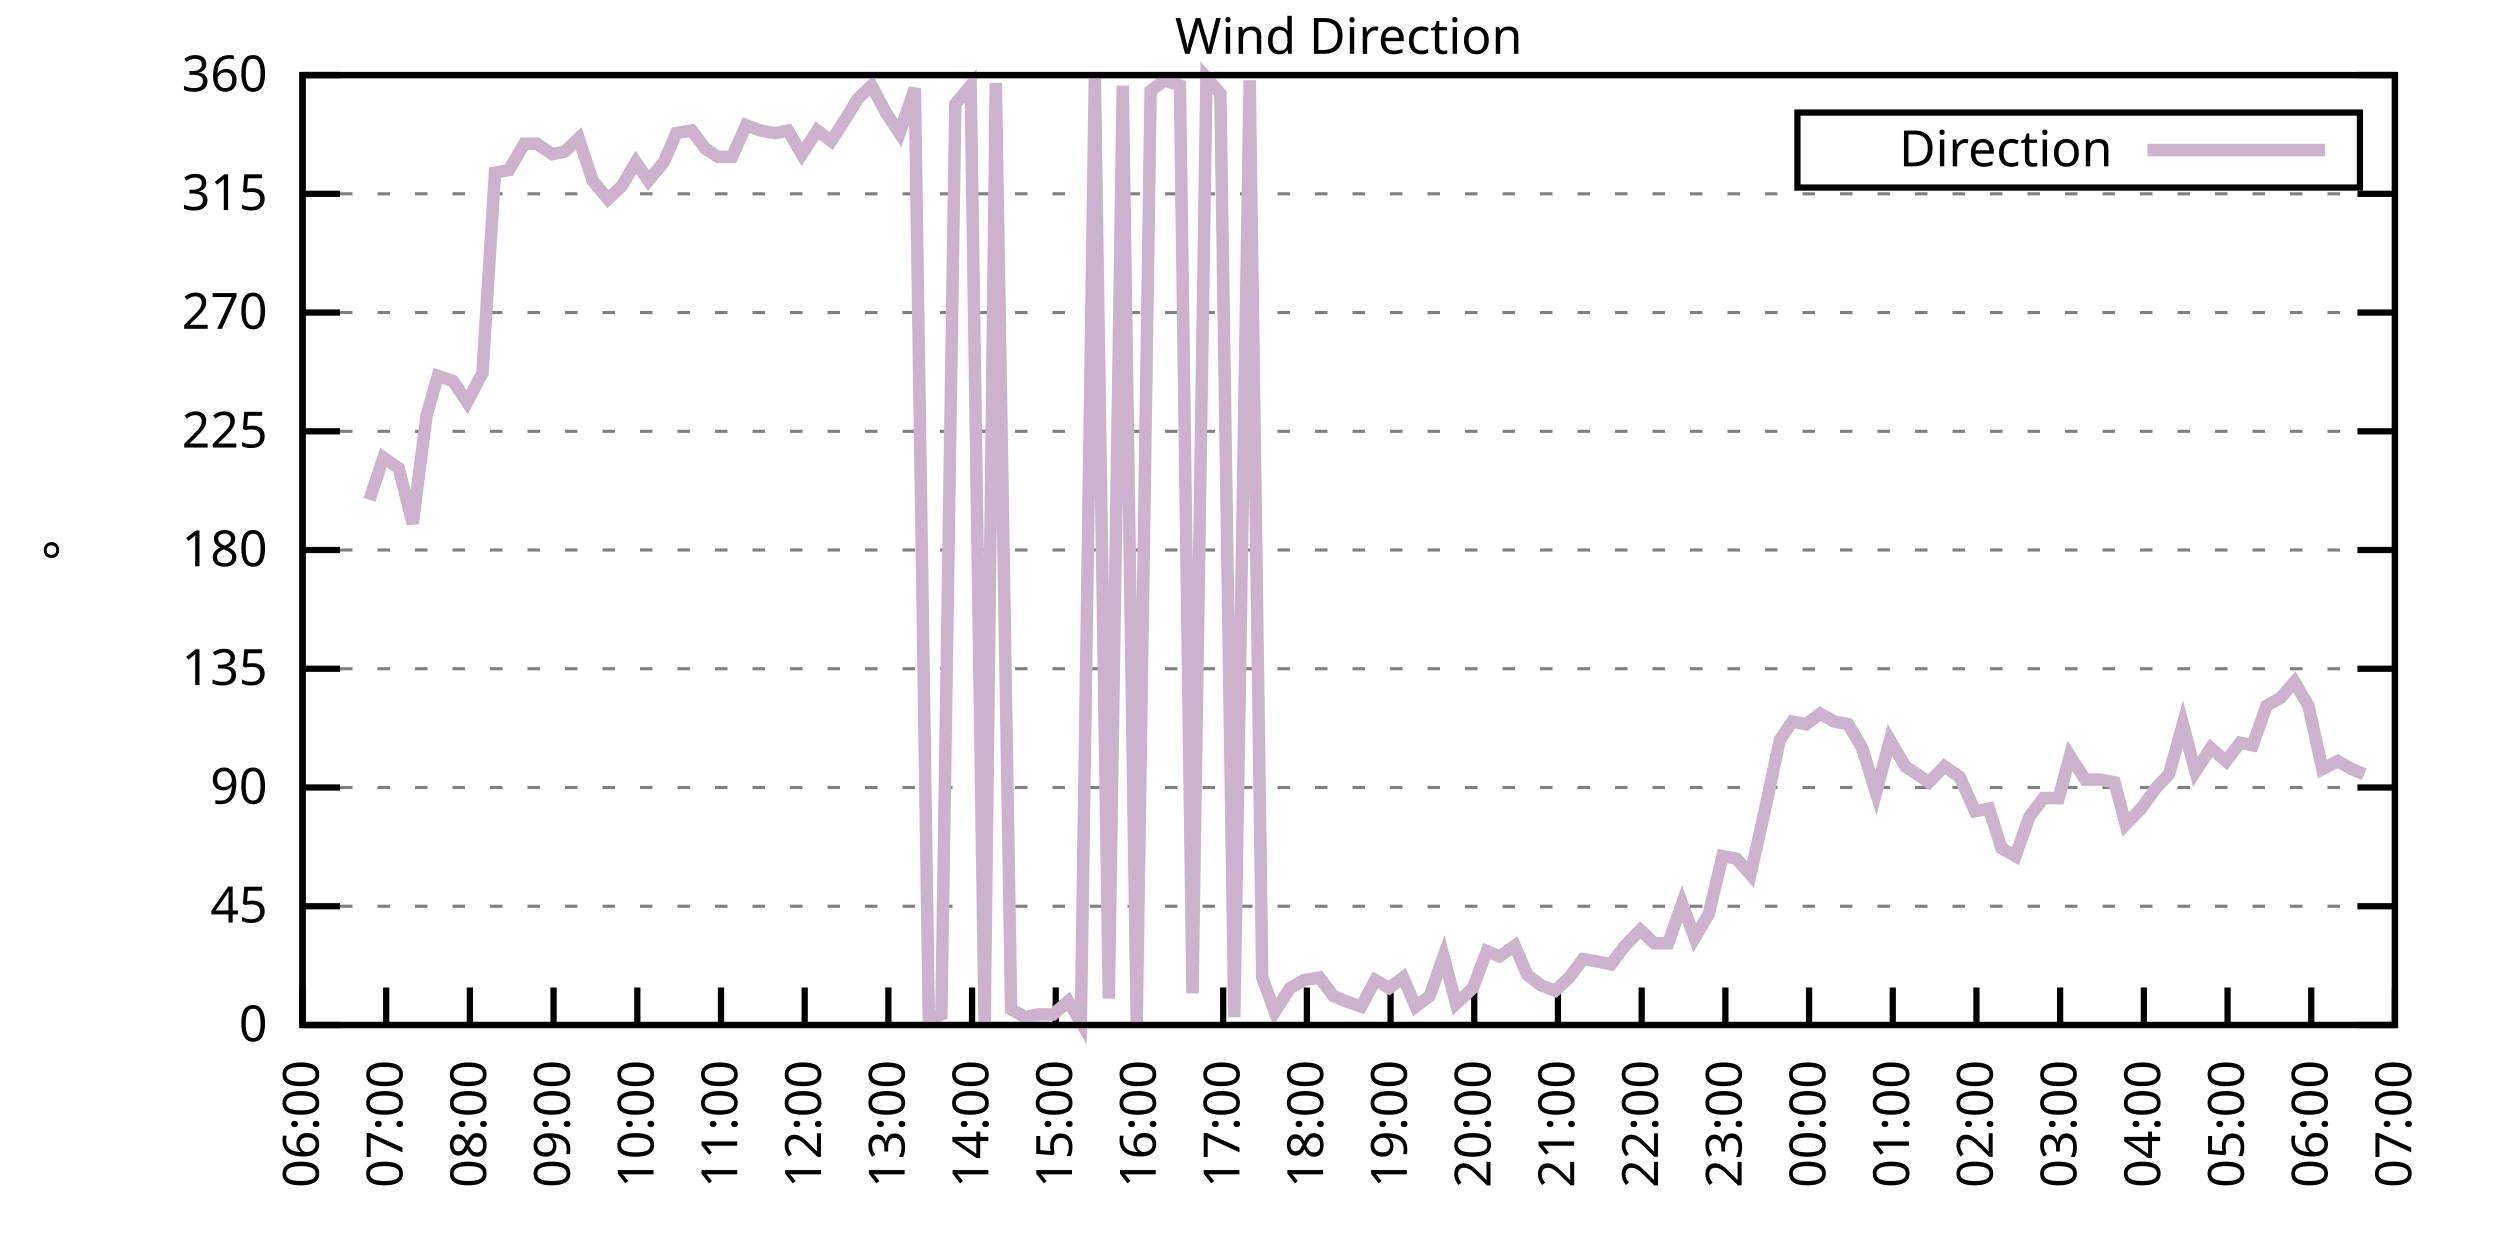
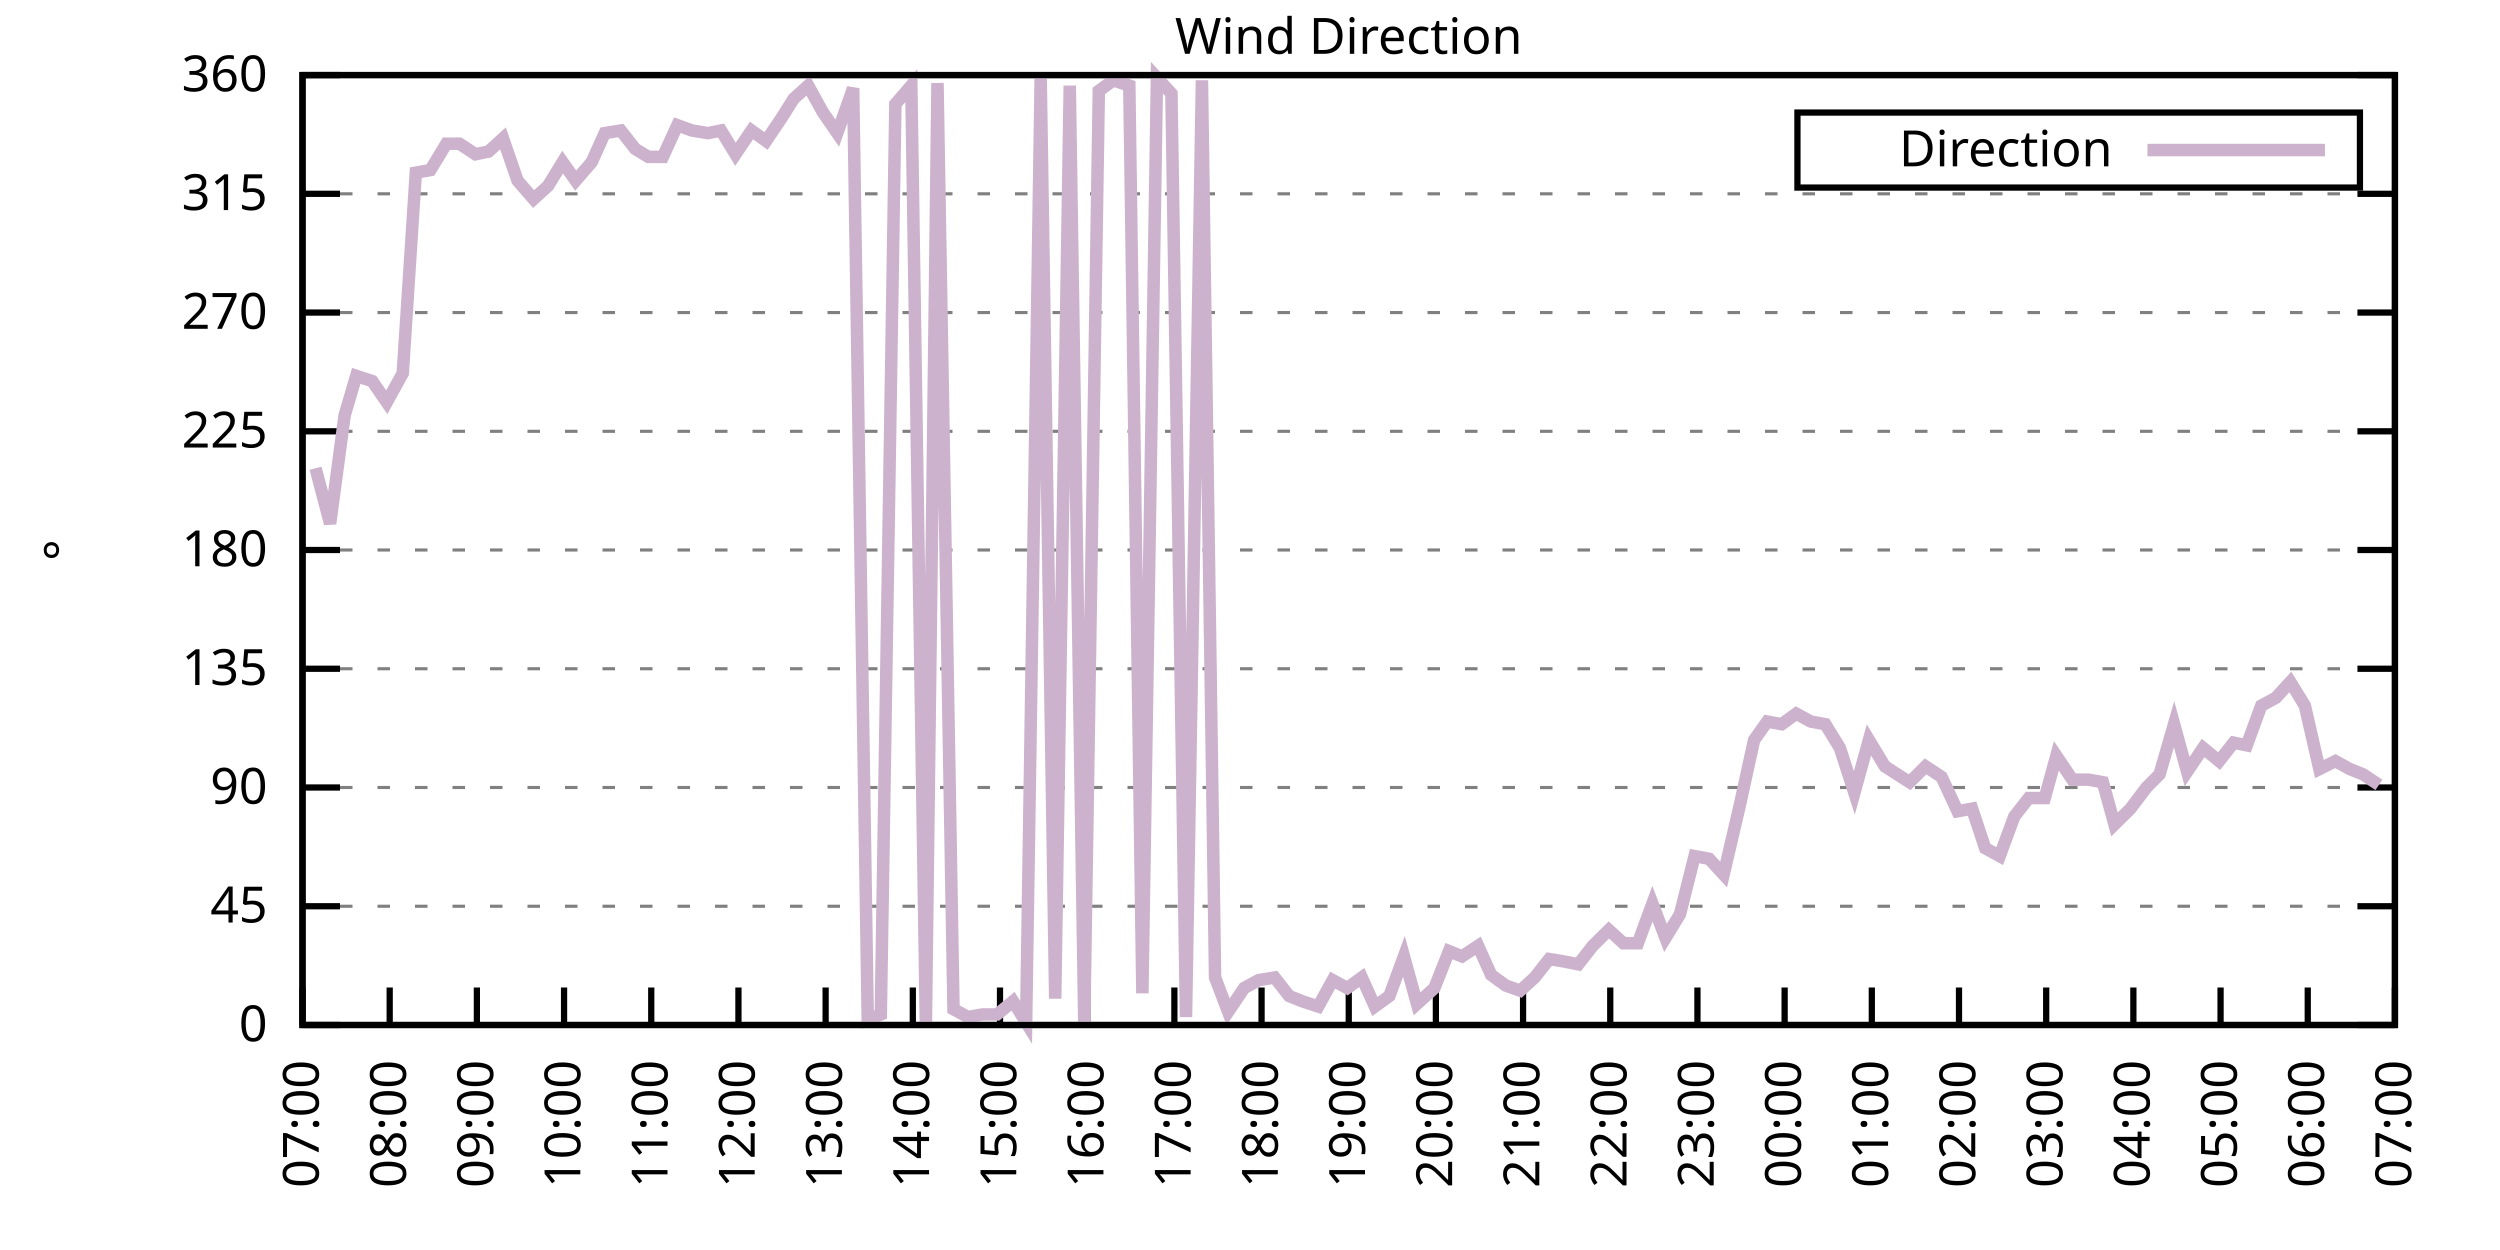
<svg xmlns="http://www.w3.org/2000/svg" xmlns:xlink="http://www.w3.org/1999/xlink" width="400" height="200" viewBox="0 0 400 200">
  <g id="gnuplot_canvas">
    <rect x="0" y="0" width="400" height="200" fill="none" />
    <defs>
      <circle id="gpDot" r="0.5" stroke-width="0.5" stroke="currentColor" />
      <path id="gpPt0" stroke-width="0.333" stroke="currentColor" d="M-1,0 h2 M0,-1 v2" />
      <path id="gpPt1" stroke-width="0.333" stroke="currentColor" d="M-1,-1 L1,1 M1,-1 L-1,1" />
      <path id="gpPt2" stroke-width="0.333" stroke="currentColor" d="M-1,0 L1,0 M0,-1 L0,1 M-1,-1 L1,1 M-1,1 L1,-1" />
      <rect id="gpPt3" stroke-width="0.333" stroke="currentColor" x="-1" y="-1" width="2" height="2" />
      <rect id="gpPt4" stroke-width="0.333" stroke="currentColor" fill="currentColor" x="-1" y="-1" width="2" height="2" />
      <circle id="gpPt5" stroke-width="0.333" stroke="currentColor" cx="0" cy="0" r="1" />
      <use xlink:href="#gpPt5" id="gpPt6" fill="currentColor" stroke="none" />
      <path id="gpPt7" stroke-width="0.333" stroke="currentColor" d="M0,-1.33 L-1.33,0.67 L1.33,0.67 z" />
      <use xlink:href="#gpPt7" id="gpPt8" fill="currentColor" stroke="none" />
      <use xlink:href="#gpPt7" id="gpPt9" stroke="currentColor" transform="rotate(180)" />
      <use xlink:href="#gpPt9" id="gpPt10" fill="currentColor" stroke="none" />
      <use xlink:href="#gpPt3" id="gpPt11" stroke="currentColor" transform="rotate(45)" />
      <use xlink:href="#gpPt11" id="gpPt12" fill="currentColor" stroke="none" />
      <path id="gpPt13" stroke-width="0.333" stroke="currentColor" d="M0,1.330 L1.265,0.411 L0.782,-1.067 L-0.782,-1.076 L-1.265,0.411 z" />
      <use xlink:href="#gpPt13" id="gpPt14" fill="currentColor" stroke="none" />
      <filter id="textbox" filterUnits="objectBoundingBox" x="0" y="0" height="1" width="1">
        <feFlood flood-color="white" flood-opacity="1" result="bgnd" />
        <feComposite in="SourceGraphic" in2="bgnd" operator="atop" />
      </filter>
      <filter id="greybox" filterUnits="objectBoundingBox" x="0" y="0" height="1" width="1">
        <feFlood flood-color="lightgrey" flood-opacity="1" result="grey" />
        <feComposite in="SourceGraphic" in2="grey" operator="atop" />
      </filter>
    </defs>
    <g fill="none" color="white" stroke="currentColor" stroke-width="1.00" stroke-linecap="butt" stroke-linejoin="miter">
</g>
    <g fill="none" color="black" stroke="currentColor" stroke-width="1.00" stroke-linecap="butt" stroke-linejoin="miter">
      <g stroke="none" shape-rendering="crispEdges">
        <polygon fill="rgb(255, 255, 255)" points="48.40,164.00 383.18,164.00 383.18,12.02 48.40,12.02 " />
      </g>
    </g>
    <g fill="none" color="black" stroke="currentColor" stroke-width="1.00" stroke-linecap="butt" stroke-linejoin="miter">
</g>
    <g fill="none" color="black" stroke="black" stroke-width="0.50" stroke-linecap="butt" stroke-linejoin="miter">
</g>
    <g fill="none" color="gray" stroke="currentColor" stroke-width="0.50" stroke-linecap="butt" stroke-linejoin="miter">
      <path stroke="gray" stroke-dasharray="2,4" class="gridline" d="M48.40,164.00 L383.19,164.00  " />
    </g>
    <g fill="none" color="gray" stroke="gray" stroke-width="1.00" stroke-linecap="butt" stroke-linejoin="miter">
</g>
    <g fill="none" color="black" stroke="currentColor" stroke-width="1.00" stroke-linecap="butt" stroke-linejoin="miter">
      <path stroke="black" d="M48.40,164.00 L54.40,164.00 M383.19,164.00 L377.19,164.00  " />
      <g transform="translate(42.80,166.60)" stroke="none" fill="black" font-family="Sans" font-size="8.00" text-anchor="end">
        <text>
          <tspan font-family="Sans"> 0</tspan>
        </text>
      </g>
    </g>
    <g fill="none" color="black" stroke="currentColor" stroke-width="1.00" stroke-linecap="butt" stroke-linejoin="miter">
</g>
    <g fill="none" color="black" stroke="black" stroke-width="0.50" stroke-linecap="butt" stroke-linejoin="miter">
</g>
    <g fill="none" color="gray" stroke="currentColor" stroke-width="0.50" stroke-linecap="butt" stroke-linejoin="miter">
      <path stroke="gray" stroke-dasharray="2,4" class="gridline" d="M48.40,145.00 L383.19,145.00  " />
    </g>
    <g fill="none" color="gray" stroke="gray" stroke-width="1.00" stroke-linecap="butt" stroke-linejoin="miter">
</g>
    <g fill="none" color="black" stroke="currentColor" stroke-width="1.00" stroke-linecap="butt" stroke-linejoin="miter">
      <path stroke="black" d="M48.40,145.00 L54.40,145.00 M383.19,145.00 L377.19,145.00  " />
      <g transform="translate(42.80,147.60)" stroke="none" fill="black" font-family="Sans" font-size="8.00" text-anchor="end">
        <text>
          <tspan font-family="Sans"> 45</tspan>
        </text>
      </g>
    </g>
    <g fill="none" color="black" stroke="currentColor" stroke-width="1.00" stroke-linecap="butt" stroke-linejoin="miter">
</g>
    <g fill="none" color="black" stroke="black" stroke-width="0.50" stroke-linecap="butt" stroke-linejoin="miter">
</g>
    <g fill="none" color="gray" stroke="currentColor" stroke-width="0.50" stroke-linecap="butt" stroke-linejoin="miter">
      <path stroke="gray" stroke-dasharray="2,4" class="gridline" d="M48.40,126.00 L383.19,126.00  " />
    </g>
    <g fill="none" color="gray" stroke="gray" stroke-width="1.00" stroke-linecap="butt" stroke-linejoin="miter">
</g>
    <g fill="none" color="black" stroke="currentColor" stroke-width="1.00" stroke-linecap="butt" stroke-linejoin="miter">
      <path stroke="black" d="M48.40,126.00 L54.40,126.00 M383.19,126.00 L377.19,126.00  " />
      <g transform="translate(42.80,128.60)" stroke="none" fill="black" font-family="Sans" font-size="8.00" text-anchor="end">
        <text>
          <tspan font-family="Sans"> 90</tspan>
        </text>
      </g>
    </g>
    <g fill="none" color="black" stroke="currentColor" stroke-width="1.00" stroke-linecap="butt" stroke-linejoin="miter">
</g>
    <g fill="none" color="black" stroke="black" stroke-width="0.50" stroke-linecap="butt" stroke-linejoin="miter">
</g>
    <g fill="none" color="gray" stroke="currentColor" stroke-width="0.50" stroke-linecap="butt" stroke-linejoin="miter">
      <path stroke="gray" stroke-dasharray="2,4" class="gridline" d="M48.40,107.00 L383.19,107.00  " />
    </g>
    <g fill="none" color="gray" stroke="gray" stroke-width="1.00" stroke-linecap="butt" stroke-linejoin="miter">
</g>
    <g fill="none" color="black" stroke="currentColor" stroke-width="1.00" stroke-linecap="butt" stroke-linejoin="miter">
      <path stroke="black" d="M48.40,107.00 L54.40,107.00 M383.19,107.00 L377.19,107.00  " />
      <g transform="translate(42.80,109.60)" stroke="none" fill="black" font-family="Sans" font-size="8.00" text-anchor="end">
        <text>
          <tspan font-family="Sans"> 135</tspan>
        </text>
      </g>
    </g>
    <g fill="none" color="black" stroke="currentColor" stroke-width="1.00" stroke-linecap="butt" stroke-linejoin="miter">
</g>
    <g fill="none" color="black" stroke="black" stroke-width="0.50" stroke-linecap="butt" stroke-linejoin="miter">
</g>
    <g fill="none" color="gray" stroke="currentColor" stroke-width="0.50" stroke-linecap="butt" stroke-linejoin="miter">
      <path stroke="gray" stroke-dasharray="2,4" class="gridline" d="M48.40,88.00 L383.19,88.00  " />
    </g>
    <g fill="none" color="gray" stroke="gray" stroke-width="1.00" stroke-linecap="butt" stroke-linejoin="miter">
</g>
    <g fill="none" color="black" stroke="currentColor" stroke-width="1.00" stroke-linecap="butt" stroke-linejoin="miter">
      <path stroke="black" d="M48.40,88.00 L54.40,88.00 M383.19,88.00 L377.19,88.00  " />
      <g transform="translate(42.80,90.60)" stroke="none" fill="black" font-family="Sans" font-size="8.00" text-anchor="end">
        <text>
          <tspan font-family="Sans"> 180</tspan>
        </text>
      </g>
    </g>
    <g fill="none" color="black" stroke="currentColor" stroke-width="1.00" stroke-linecap="butt" stroke-linejoin="miter">
</g>
    <g fill="none" color="black" stroke="black" stroke-width="0.50" stroke-linecap="butt" stroke-linejoin="miter">
</g>
    <g fill="none" color="gray" stroke="currentColor" stroke-width="0.50" stroke-linecap="butt" stroke-linejoin="miter">
      <path stroke="gray" stroke-dasharray="2,4" class="gridline" d="M48.40,69.01 L383.19,69.01  " />
    </g>
    <g fill="none" color="gray" stroke="gray" stroke-width="1.00" stroke-linecap="butt" stroke-linejoin="miter">
</g>
    <g fill="none" color="black" stroke="currentColor" stroke-width="1.00" stroke-linecap="butt" stroke-linejoin="miter">
      <path stroke="black" d="M48.40,69.01 L54.40,69.01 M383.19,69.01 L377.19,69.01  " />
      <g transform="translate(42.80,71.61)" stroke="none" fill="black" font-family="Sans" font-size="8.00" text-anchor="end">
        <text>
          <tspan font-family="Sans"> 225</tspan>
        </text>
      </g>
    </g>
    <g fill="none" color="black" stroke="currentColor" stroke-width="1.00" stroke-linecap="butt" stroke-linejoin="miter">
</g>
    <g fill="none" color="black" stroke="black" stroke-width="0.50" stroke-linecap="butt" stroke-linejoin="miter">
</g>
    <g fill="none" color="gray" stroke="currentColor" stroke-width="0.50" stroke-linecap="butt" stroke-linejoin="miter">
      <path stroke="gray" stroke-dasharray="2,4" class="gridline" d="M48.40,50.01 L383.19,50.01  " />
    </g>
    <g fill="none" color="gray" stroke="gray" stroke-width="1.00" stroke-linecap="butt" stroke-linejoin="miter">
</g>
    <g fill="none" color="black" stroke="currentColor" stroke-width="1.00" stroke-linecap="butt" stroke-linejoin="miter">
      <path stroke="black" d="M48.40,50.01 L54.40,50.01 M383.19,50.01 L377.19,50.01  " />
      <g transform="translate(42.80,52.61)" stroke="none" fill="black" font-family="Sans" font-size="8.00" text-anchor="end">
        <text>
          <tspan font-family="Sans"> 270</tspan>
        </text>
      </g>
    </g>
    <g fill="none" color="black" stroke="currentColor" stroke-width="1.00" stroke-linecap="butt" stroke-linejoin="miter">
</g>
    <g fill="none" color="black" stroke="black" stroke-width="0.50" stroke-linecap="butt" stroke-linejoin="miter">
</g>
    <g fill="none" color="gray" stroke="currentColor" stroke-width="0.50" stroke-linecap="butt" stroke-linejoin="miter">
      <path stroke="gray" stroke-dasharray="2,4" class="gridline" d="M48.40,31.01 L383.19,31.01  " />
    </g>
    <g fill="none" color="gray" stroke="gray" stroke-width="1.00" stroke-linecap="butt" stroke-linejoin="miter">
</g>
    <g fill="none" color="black" stroke="currentColor" stroke-width="1.00" stroke-linecap="butt" stroke-linejoin="miter">
      <path stroke="black" d="M48.40,31.01 L54.40,31.01 M383.19,31.01 L377.19,31.01  " />
      <g transform="translate(42.80,33.61)" stroke="none" fill="black" font-family="Sans" font-size="8.00" text-anchor="end">
        <text>
          <tspan font-family="Sans"> 315</tspan>
        </text>
      </g>
    </g>
    <g fill="none" color="black" stroke="currentColor" stroke-width="1.00" stroke-linecap="butt" stroke-linejoin="miter">
</g>
    <g fill="none" color="black" stroke="black" stroke-width="0.50" stroke-linecap="butt" stroke-linejoin="miter">
</g>
    <g fill="none" color="gray" stroke="currentColor" stroke-width="0.50" stroke-linecap="butt" stroke-linejoin="miter">
      <path stroke="gray" stroke-dasharray="2,4" class="gridline" d="M48.40,12.01 L383.19,12.01  " />
    </g>
    <g fill="none" color="gray" stroke="gray" stroke-width="1.00" stroke-linecap="butt" stroke-linejoin="miter">
</g>
    <g fill="none" color="black" stroke="currentColor" stroke-width="1.00" stroke-linecap="butt" stroke-linejoin="miter">
      <path stroke="black" d="M48.40,12.01 L54.40,12.01 M383.19,12.01 L377.19,12.01  " />
      <g transform="translate(42.80,14.61)" stroke="none" fill="black" font-family="Sans" font-size="8.00" text-anchor="end">
        <text>
          <tspan font-family="Sans"> 360</tspan>
        </text>
      </g>
    </g>
    <g fill="none" color="black" stroke="currentColor" stroke-width="1.00" stroke-linecap="butt" stroke-linejoin="miter">
      <path stroke="black" d="M48.40,164.00 L48.40,158.00  " />
      <g transform="translate(51.00,169.60) rotate(270.00)" stroke="none" fill="black" font-family="Sans" font-size="8.00" text-anchor="end">
        <text>
-           <tspan font-family="Sans">06:00</tspan>
-         </text>
-       </g>
-     </g>
-     <g fill="none" color="black" stroke="currentColor" stroke-width="1.00" stroke-linecap="butt" stroke-linejoin="miter">
-       <path stroke="black" d="M61.79,164.00 L61.79,158.00  " />
-       <g transform="translate(64.39,169.60) rotate(270.00)" stroke="none" fill="black" font-family="Sans" font-size="8.00" text-anchor="end">
-         <text>
          <tspan font-family="Sans">07:00</tspan>
        </text>
      </g>
    </g>
    <g fill="none" color="black" stroke="currentColor" stroke-width="1.00" stroke-linecap="butt" stroke-linejoin="miter">
-       <path stroke="black" d="M75.18,164.00 L75.18,158.00  " />
-       <g transform="translate(77.78,169.60) rotate(270.00)" stroke="none" fill="black" font-family="Sans" font-size="8.00" text-anchor="end">
+       <path stroke="black" d="M62.35,164.00 L62.35,158.00  " />
+       <g transform="translate(64.95,169.60) rotate(270.00)" stroke="none" fill="black" font-family="Sans" font-size="8.00" text-anchor="end">
        <text>
          <tspan font-family="Sans">08:00</tspan>
        </text>
      </g>
    </g>
    <g fill="none" color="black" stroke="currentColor" stroke-width="1.00" stroke-linecap="butt" stroke-linejoin="miter">
-       <path stroke="black" d="M88.57,164.00 L88.57,158.00  " />
-       <g transform="translate(91.17,169.60) rotate(270.00)" stroke="none" fill="black" font-family="Sans" font-size="8.00" text-anchor="end">
+       <path stroke="black" d="M76.30,164.00 L76.30,158.00  " />
+       <g transform="translate(78.90,169.60) rotate(270.00)" stroke="none" fill="black" font-family="Sans" font-size="8.00" text-anchor="end">
        <text>
          <tspan font-family="Sans">09:00</tspan>
        </text>
      </g>
    </g>
    <g fill="none" color="black" stroke="currentColor" stroke-width="1.00" stroke-linecap="butt" stroke-linejoin="miter">
-       <path stroke="black" d="M101.97,164.00 L101.97,158.00  " />
-       <g transform="translate(104.57,169.60) rotate(270.00)" stroke="none" fill="black" font-family="Sans" font-size="8.00" text-anchor="end">
+       <path stroke="black" d="M90.25,164.00 L90.25,158.00  " />
+       <g transform="translate(92.85,169.60) rotate(270.00)" stroke="none" fill="black" font-family="Sans" font-size="8.00" text-anchor="end">
        <text>
          <tspan font-family="Sans">10:00</tspan>
        </text>
      </g>
    </g>
    <g fill="none" color="black" stroke="currentColor" stroke-width="1.00" stroke-linecap="butt" stroke-linejoin="miter">
-       <path stroke="black" d="M115.36,164.00 L115.36,158.00  " />
-       <g transform="translate(117.96,169.60) rotate(270.00)" stroke="none" fill="black" font-family="Sans" font-size="8.00" text-anchor="end">
+       <path stroke="black" d="M104.20,164.00 L104.20,158.00  " />
+       <g transform="translate(106.80,169.60) rotate(270.00)" stroke="none" fill="black" font-family="Sans" font-size="8.00" text-anchor="end">
        <text>
          <tspan font-family="Sans">11:00</tspan>
        </text>
      </g>
    </g>
    <g fill="none" color="black" stroke="currentColor" stroke-width="1.00" stroke-linecap="butt" stroke-linejoin="miter">
-       <path stroke="black" d="M128.75,164.00 L128.75,158.00  " />
-       <g transform="translate(131.35,169.60) rotate(270.00)" stroke="none" fill="black" font-family="Sans" font-size="8.00" text-anchor="end">
+       <path stroke="black" d="M118.15,164.00 L118.15,158.00  " />
+       <g transform="translate(120.75,169.60) rotate(270.00)" stroke="none" fill="black" font-family="Sans" font-size="8.00" text-anchor="end">
        <text>
          <tspan font-family="Sans">12:00</tspan>
        </text>
      </g>
    </g>
    <g fill="none" color="black" stroke="currentColor" stroke-width="1.00" stroke-linecap="butt" stroke-linejoin="miter">
-       <path stroke="black" d="M142.14,164.00 L142.14,158.00  " />
-       <g transform="translate(144.74,169.60) rotate(270.00)" stroke="none" fill="black" font-family="Sans" font-size="8.00" text-anchor="end">
+       <path stroke="black" d="M132.10,164.00 L132.10,158.00  " />
+       <g transform="translate(134.70,169.60) rotate(270.00)" stroke="none" fill="black" font-family="Sans" font-size="8.00" text-anchor="end">
        <text>
          <tspan font-family="Sans">13:00</tspan>
        </text>
      </g>
    </g>
    <g fill="none" color="black" stroke="currentColor" stroke-width="1.00" stroke-linecap="butt" stroke-linejoin="miter">
-       <path stroke="black" d="M155.53,164.00 L155.53,158.00  " />
-       <g transform="translate(158.13,169.60) rotate(270.00)" stroke="none" fill="black" font-family="Sans" font-size="8.00" text-anchor="end">
+       <path stroke="black" d="M146.05,164.00 L146.05,158.00  " />
+       <g transform="translate(148.65,169.60) rotate(270.00)" stroke="none" fill="black" font-family="Sans" font-size="8.00" text-anchor="end">
        <text>
          <tspan font-family="Sans">14:00</tspan>
        </text>
      </g>
    </g>
    <g fill="none" color="black" stroke="currentColor" stroke-width="1.00" stroke-linecap="butt" stroke-linejoin="miter">
-       <path stroke="black" d="M168.92,164.00 L168.92,158.00  " />
-       <g transform="translate(171.52,169.60) rotate(270.00)" stroke="none" fill="black" font-family="Sans" font-size="8.00" text-anchor="end">
+       <path stroke="black" d="M160.00,164.00 L160.00,158.00  " />
+       <g transform="translate(162.60,169.60) rotate(270.00)" stroke="none" fill="black" font-family="Sans" font-size="8.00" text-anchor="end">
        <text>
          <tspan font-family="Sans">15:00</tspan>
        </text>
      </g>
    </g>
    <g fill="none" color="black" stroke="currentColor" stroke-width="1.00" stroke-linecap="butt" stroke-linejoin="miter">
-       <path stroke="black" d="M182.32,164.00 L182.32,158.00  " />
-       <g transform="translate(184.92,169.60) rotate(270.00)" stroke="none" fill="black" font-family="Sans" font-size="8.00" text-anchor="end">
+       <path stroke="black" d="M173.95,164.00 L173.95,158.00  " />
+       <g transform="translate(176.55,169.60) rotate(270.00)" stroke="none" fill="black" font-family="Sans" font-size="8.00" text-anchor="end">
        <text>
          <tspan font-family="Sans">16:00</tspan>
        </text>
      </g>
    </g>
    <g fill="none" color="black" stroke="currentColor" stroke-width="1.00" stroke-linecap="butt" stroke-linejoin="miter">
-       <path stroke="black" d="M195.71,164.00 L195.71,158.00  " />
-       <g transform="translate(198.31,169.60) rotate(270.00)" stroke="none" fill="black" font-family="Sans" font-size="8.00" text-anchor="end">
+       <path stroke="black" d="M187.90,164.00 L187.90,158.00  " />
+       <g transform="translate(190.50,169.60) rotate(270.00)" stroke="none" fill="black" font-family="Sans" font-size="8.00" text-anchor="end">
        <text>
          <tspan font-family="Sans">17:00</tspan>
        </text>
      </g>
    </g>
    <g fill="none" color="black" stroke="currentColor" stroke-width="1.00" stroke-linecap="butt" stroke-linejoin="miter">
-       <path stroke="black" d="M209.10,164.00 L209.10,158.00  " />
-       <g transform="translate(211.70,169.60) rotate(270.00)" stroke="none" fill="black" font-family="Sans" font-size="8.00" text-anchor="end">
+       <path stroke="black" d="M201.85,164.00 L201.85,158.00  " />
+       <g transform="translate(204.45,169.60) rotate(270.00)" stroke="none" fill="black" font-family="Sans" font-size="8.00" text-anchor="end">
        <text>
          <tspan font-family="Sans">18:00</tspan>
        </text>
      </g>
    </g>
    <g fill="none" color="black" stroke="currentColor" stroke-width="1.00" stroke-linecap="butt" stroke-linejoin="miter">
-       <path stroke="black" d="M222.49,164.00 L222.49,158.00  " />
-       <g transform="translate(225.09,169.60) rotate(270.00)" stroke="none" fill="black" font-family="Sans" font-size="8.00" text-anchor="end">
+       <path stroke="black" d="M215.80,164.00 L215.80,158.00  " />
+       <g transform="translate(218.40,169.60) rotate(270.00)" stroke="none" fill="black" font-family="Sans" font-size="8.00" text-anchor="end">
        <text>
          <tspan font-family="Sans">19:00</tspan>
        </text>
      </g>
    </g>
    <g fill="none" color="black" stroke="currentColor" stroke-width="1.00" stroke-linecap="butt" stroke-linejoin="miter">
-       <path stroke="black" d="M235.88,164.00 L235.88,158.00  " />
-       <g transform="translate(238.48,169.60) rotate(270.00)" stroke="none" fill="black" font-family="Sans" font-size="8.00" text-anchor="end">
+       <path stroke="black" d="M229.74,164.00 L229.74,158.00  " />
+       <g transform="translate(232.34,169.60) rotate(270.00)" stroke="none" fill="black" font-family="Sans" font-size="8.00" text-anchor="end">
        <text>
          <tspan font-family="Sans">20:00</tspan>
        </text>
      </g>
    </g>
    <g fill="none" color="black" stroke="currentColor" stroke-width="1.00" stroke-linecap="butt" stroke-linejoin="miter">
-       <path stroke="black" d="M249.27,164.00 L249.27,158.00  " />
-       <g transform="translate(251.87,169.60) rotate(270.00)" stroke="none" fill="black" font-family="Sans" font-size="8.00" text-anchor="end">
+       <path stroke="black" d="M243.69,164.00 L243.69,158.00  " />
+       <g transform="translate(246.29,169.60) rotate(270.00)" stroke="none" fill="black" font-family="Sans" font-size="8.00" text-anchor="end">
        <text>
          <tspan font-family="Sans">21:00</tspan>
        </text>
      </g>
    </g>
    <g fill="none" color="black" stroke="currentColor" stroke-width="1.00" stroke-linecap="butt" stroke-linejoin="miter">
-       <path stroke="black" d="M262.67,164.00 L262.67,158.00  " />
-       <g transform="translate(265.27,169.60) rotate(270.00)" stroke="none" fill="black" font-family="Sans" font-size="8.00" text-anchor="end">
+       <path stroke="black" d="M257.64,164.00 L257.64,158.00  " />
+       <g transform="translate(260.24,169.60) rotate(270.00)" stroke="none" fill="black" font-family="Sans" font-size="8.00" text-anchor="end">
        <text>
          <tspan font-family="Sans">22:00</tspan>
        </text>
      </g>
    </g>
    <g fill="none" color="black" stroke="currentColor" stroke-width="1.00" stroke-linecap="butt" stroke-linejoin="miter">
-       <path stroke="black" d="M276.06,164.00 L276.06,158.00  " />
-       <g transform="translate(278.66,169.60) rotate(270.00)" stroke="none" fill="black" font-family="Sans" font-size="8.00" text-anchor="end">
+       <path stroke="black" d="M271.59,164.00 L271.59,158.00  " />
+       <g transform="translate(274.19,169.60) rotate(270.00)" stroke="none" fill="black" font-family="Sans" font-size="8.00" text-anchor="end">
        <text>
          <tspan font-family="Sans">23:00</tspan>
        </text>
      </g>
    </g>
    <g fill="none" color="black" stroke="currentColor" stroke-width="1.00" stroke-linecap="butt" stroke-linejoin="miter">
-       <path stroke="black" d="M289.45,164.00 L289.45,158.00  " />
-       <g transform="translate(292.05,169.60) rotate(270.00)" stroke="none" fill="black" font-family="Sans" font-size="8.00" text-anchor="end">
+       <path stroke="black" d="M285.54,164.00 L285.54,158.00  " />
+       <g transform="translate(288.14,169.60) rotate(270.00)" stroke="none" fill="black" font-family="Sans" font-size="8.00" text-anchor="end">
        <text>
          <tspan font-family="Sans">00:00</tspan>
        </text>
      </g>
    </g>
    <g fill="none" color="black" stroke="currentColor" stroke-width="1.00" stroke-linecap="butt" stroke-linejoin="miter">
-       <path stroke="black" d="M302.84,164.00 L302.84,158.00  " />
-       <g transform="translate(305.44,169.60) rotate(270.00)" stroke="none" fill="black" font-family="Sans" font-size="8.00" text-anchor="end">
+       <path stroke="black" d="M299.49,164.00 L299.49,158.00  " />
+       <g transform="translate(302.09,169.60) rotate(270.00)" stroke="none" fill="black" font-family="Sans" font-size="8.00" text-anchor="end">
        <text>
          <tspan font-family="Sans">01:00</tspan>
        </text>
      </g>
    </g>
    <g fill="none" color="black" stroke="currentColor" stroke-width="1.00" stroke-linecap="butt" stroke-linejoin="miter">
-       <path stroke="black" d="M316.23,164.00 L316.23,158.00  " />
-       <g transform="translate(318.83,169.60) rotate(270.00)" stroke="none" fill="black" font-family="Sans" font-size="8.00" text-anchor="end">
+       <path stroke="black" d="M313.44,164.00 L313.44,158.00  " />
+       <g transform="translate(316.04,169.60) rotate(270.00)" stroke="none" fill="black" font-family="Sans" font-size="8.00" text-anchor="end">
        <text>
          <tspan font-family="Sans">02:00</tspan>
        </text>
      </g>
    </g>
    <g fill="none" color="black" stroke="currentColor" stroke-width="1.00" stroke-linecap="butt" stroke-linejoin="miter">
-       <path stroke="black" d="M329.62,164.00 L329.62,158.00  " />
-       <g transform="translate(332.22,169.60) rotate(270.00)" stroke="none" fill="black" font-family="Sans" font-size="8.00" text-anchor="end">
+       <path stroke="black" d="M327.39,164.00 L327.39,158.00  " />
+       <g transform="translate(329.99,169.60) rotate(270.00)" stroke="none" fill="black" font-family="Sans" font-size="8.00" text-anchor="end">
        <text>
          <tspan font-family="Sans">03:00</tspan>
        </text>
      </g>
    </g>
    <g fill="none" color="black" stroke="currentColor" stroke-width="1.00" stroke-linecap="butt" stroke-linejoin="miter">
-       <path stroke="black" d="M343.02,164.00 L343.02,158.00  " />
-       <g transform="translate(345.62,169.60) rotate(270.00)" stroke="none" fill="black" font-family="Sans" font-size="8.00" text-anchor="end">
+       <path stroke="black" d="M341.34,164.00 L341.34,158.00  " />
+       <g transform="translate(343.94,169.60) rotate(270.00)" stroke="none" fill="black" font-family="Sans" font-size="8.00" text-anchor="end">
        <text>
          <tspan font-family="Sans">04:00</tspan>
        </text>
      </g>
    </g>
    <g fill="none" color="black" stroke="currentColor" stroke-width="1.00" stroke-linecap="butt" stroke-linejoin="miter">
-       <path stroke="black" d="M356.41,164.00 L356.41,158.00  " />
-       <g transform="translate(359.01,169.60) rotate(270.00)" stroke="none" fill="black" font-family="Sans" font-size="8.00" text-anchor="end">
+       <path stroke="black" d="M355.29,164.00 L355.29,158.00  " />
+       <g transform="translate(357.89,169.60) rotate(270.00)" stroke="none" fill="black" font-family="Sans" font-size="8.00" text-anchor="end">
        <text>
          <tspan font-family="Sans">05:00</tspan>
        </text>
      </g>
    </g>
    <g fill="none" color="black" stroke="currentColor" stroke-width="1.00" stroke-linecap="butt" stroke-linejoin="miter">
-       <path stroke="black" d="M369.80,164.00 L369.80,158.00  " />
-       <g transform="translate(372.40,169.60) rotate(270.00)" stroke="none" fill="black" font-family="Sans" font-size="8.00" text-anchor="end">
+       <path stroke="black" d="M369.24,164.00 L369.24,158.00  " />
+       <g transform="translate(371.84,169.60) rotate(270.00)" stroke="none" fill="black" font-family="Sans" font-size="8.00" text-anchor="end">
        <text>
          <tspan font-family="Sans">06:00</tspan>
        </text>
      </g>
    </g>
    <g fill="none" color="black" stroke="currentColor" stroke-width="1.00" stroke-linecap="butt" stroke-linejoin="miter">
      <path stroke="black" d="M383.19,164.00 L383.19,158.00  " />
      <g transform="translate(385.79,169.60) rotate(270.00)" stroke="none" fill="black" font-family="Sans" font-size="8.00" text-anchor="end">
        <text>
          <tspan font-family="Sans">07:00</tspan>
        </text>
      </g>
    </g>
    <g fill="none" color="black" stroke="currentColor" stroke-width="1.00" stroke-linecap="butt" stroke-linejoin="miter">
</g>
    <g fill="none" color="black" stroke="currentColor" stroke-width="1.00" stroke-linecap="butt" stroke-linejoin="miter">
      <path stroke="black" d="M48.40,12.01 L48.40,164.00 L383.19,164.00 L383.19,12.01 L48.40,12.01 Z  " />
    </g>
    <g fill="none" color="black" stroke="currentColor" stroke-width="1.00" stroke-linecap="butt" stroke-linejoin="miter">
</g>
    <g fill="none" color="black" stroke="currentColor" stroke-width="1.00" stroke-linecap="butt" stroke-linejoin="miter">
      <path stroke="black" d="M287.59,30.01 L287.59,18.01 L377.59,18.01 L377.59,30.01 L287.59,30.01 Z  " />
    </g>
    <g id="Wind_direction_plot_1">
      <g fill="none" color="white" stroke="black" stroke-width="2.00" stroke-linecap="butt" stroke-linejoin="miter">
</g>
      <g fill="none" color="black" stroke="currentColor" stroke-width="2.00" stroke-linecap="butt" stroke-linejoin="miter">
        <g transform="translate(337.99,26.61)" stroke="none" fill="black" font-family="Sans" font-size="8.00" text-anchor="end">
          <text>
            <tspan font-family="Sans">Direction</tspan>
          </text>
        </g>
      </g>
      <g fill="none" color="black" stroke="currentColor" stroke-width="2.00" stroke-linecap="butt" stroke-linejoin="miter">
-         <path stroke="rgb(204, 178, 204)" d="M343.59,24.01 L371.99,24.01 M59.11,79.98 L61.35,73.23 L63.80,74.92 L66.03,83.78 L68.26,66.47 L70.05,60.14   L72.50,60.98 L74.74,64.36 L77.19,59.72 L79.20,27.63 L81.43,27.21 L83.89,22.99 L85.90,22.99 L88.35,24.68   L90.36,24.25 L92.59,22.14 L94.82,28.90 L97.28,31.85 L99.51,29.74 L101.74,25.94 L103.75,28.90 L106.21,25.94   L108.22,21.30 L110.67,20.88 L112.90,23.83 L114.91,25.10 L117.14,25.10 L119.38,20.03 L121.61,20.88 L124.06,21.30   L126.07,20.88 L128.30,24.68 L130.76,20.88 L132.99,22.56 L135.45,18.77 L137.23,15.81 L139.46,13.70 L141.69,17.92   L143.93,21.30 L146.38,14.12 L148.61,163.16 L150.62,162.31 L152.85,16.65 L155.31,13.70 L157.54,164.00 L159.33,13.28   L161.78,161.47 L164.01,162.73 L166.25,162.31 L168.48,162.31 L170.93,160.20 L172.94,163.58 L175.17,12.43 L177.41,159.78   L179.64,13.70 L181.87,163.58 L184.10,14.54 L186.33,12.85 L188.79,13.70 L190.80,158.93 L193.03,12.43 L195.26,14.97   L197.49,162.73 L199.95,12.85 L201.96,156.40 L203.97,161.89 L206.42,158.09 L208.65,156.82 L211.11,156.40 L213.34,159.36   L215.35,160.20 L217.80,161.04 L220.04,156.82 L222.27,158.09 L224.50,156.40 L226.51,161.04 L228.74,159.36 L230.97,153.02   L232.98,160.62 L235.66,158.09 L237.89,152.18 L239.90,153.02 L242.36,151.33 L244.36,155.98 L246.60,157.67 L248.83,158.51   L251.06,156.40 L253.29,153.45 L255.75,153.87 L257.76,154.29 L259.99,151.33 L262.44,148.80 L264.67,150.91 L266.91,150.91   L269.14,144.58 L271.15,150.07 L273.38,146.27 L275.61,136.98 L277.84,137.40 L280.07,139.93 L282.53,128.96 L284.76,118.40   L286.77,115.45 L289.00,115.87 L291.23,114.18 L293.47,115.45 L295.70,115.87 L297.93,119.67 L300.16,126.85 L302.39,118.40   L304.85,122.62 L308.64,125.16 L311.10,122.62 L313.55,124.31 L316.01,129.80 L318.24,129.38 L320.25,135.71 L322.48,136.98   L324.71,130.65 L326.95,127.69 L329.40,127.69 L331.19,120.94 L333.64,124.74 L336.10,124.74 L338.33,125.16 L340.11,131.91   L342.57,129.38 L345.02,126.00 L347.03,123.89 L349.26,115.87 L351.27,123.47 L353.73,119.67 L356.18,121.78 L358.42,118.83   L360.42,119.25 L362.66,112.91 L364.89,111.65 L367.12,109.11 L369.35,112.91 L371.58,123.05 L374.04,121.78 L376.27,123.05   L378.28,123.89  " />
+         <path stroke="rgb(204, 178, 204)" d="M343.59,24.01 L371.99,24.01 M50.49,74.92 L52.82,83.78 L55.14,66.47 L57.00,60.14 L59.56,60.98 L61.88,64.36   L64.44,59.72 L66.53,27.63 L68.86,27.21 L71.42,22.99 L73.51,22.99 L76.07,24.68 L78.16,24.25 L80.48,22.14   L82.81,28.90 L85.37,31.85 L87.69,29.74 L90.02,25.94 L92.11,28.90 L94.67,25.94 L96.76,21.30 L99.32,20.88   L101.64,23.83 L103.73,25.10 L106.06,25.10 L108.38,20.03 L110.71,20.88 L113.27,21.30 L115.36,20.88 L117.68,24.68   L120.24,20.88 L122.57,22.56 L125.12,18.77 L126.98,15.81 L129.31,13.70 L131.63,17.92 L133.96,21.30 L136.51,14.12   L138.84,163.16 L140.93,162.31 L143.26,16.65 L145.81,13.70 L148.14,164.00 L150.00,13.28 L152.56,161.47 L154.88,162.73   L157.21,162.31 L159.53,162.31 L162.09,160.20 L164.18,163.58 L166.51,12.43 L168.83,159.78 L171.16,13.70 L173.48,163.58   L175.81,14.54 L178.13,12.85 L180.69,13.70 L182.78,158.93 L185.11,12.43 L187.43,14.97 L189.76,162.73 L192.31,12.85   L194.41,156.40 L196.50,161.89 L199.06,158.09 L201.38,156.82 L203.94,156.40 L206.26,159.36 L208.36,160.20 L210.91,161.04   L213.24,156.82 L215.56,158.09 L217.89,156.40 L219.98,161.04 L222.30,159.36 L224.63,153.02 L226.72,160.62 L229.51,158.09   L231.84,152.18 L233.93,153.02 L236.49,151.33 L238.58,155.98 L240.90,157.67 L243.23,158.51 L245.55,156.40 L247.88,153.45   L250.44,153.87 L252.53,154.29 L254.85,151.33 L257.41,148.80 L259.74,150.91 L262.06,150.91 L264.39,144.58 L266.48,150.07   L268.80,146.27 L271.13,136.98 L273.45,137.40 L275.78,139.93 L278.34,128.96 L280.66,118.40 L282.75,115.45 L285.08,115.87   L287.40,114.18 L289.73,115.45 L292.05,115.87 L294.38,119.67 L296.70,126.85 L299.03,118.40 L301.58,122.62 L305.54,125.16   L308.09,122.62 L310.65,124.31 L313.21,129.80 L315.53,129.38 L317.63,135.71 L319.95,136.98 L322.28,130.65 L324.60,127.69   L327.16,127.69 L329.02,120.94 L331.58,124.74 L334.13,124.74 L336.46,125.16 L338.32,131.91 L340.88,129.38 L343.43,126.00   L345.53,123.89 L347.85,115.87 L349.94,123.47 L352.50,119.67 L355.06,121.78 L357.38,118.83 L359.48,119.25 L361.80,112.91   L364.13,111.65 L366.45,109.11 L368.78,112.91 L371.10,123.05 L373.66,121.78 L375.98,123.05 L378.08,123.89 L380.63,125.58    " />
      </g>
    </g>
    <g fill="none" color="black" stroke="currentColor" stroke-width="2.00" stroke-linecap="butt" stroke-linejoin="miter">
</g>
    <g fill="none" color="black" stroke="black" stroke-width="1.00" stroke-linecap="butt" stroke-linejoin="miter">
</g>
    <g fill="none" color="black" stroke="currentColor" stroke-width="1.00" stroke-linecap="butt" stroke-linejoin="miter">
      <path stroke="black" d="M48.40,12.01 L48.40,164.00 L383.19,164.00 L383.19,12.01 L48.40,12.01 Z  " />
      <g transform="translate(12.80,88.01) rotate(270.00)" stroke="none" fill="black" font-family="Sans" font-size="8.00" text-anchor="middle">
        <text>
          <tspan font-family="Sans">°</tspan>
        </text>
      </g>
    </g>
    <g fill="none" color="black" stroke="currentColor" stroke-width="1.00" stroke-linecap="butt" stroke-linejoin="miter">
</g>
    <g fill="none" color="black" stroke="currentColor" stroke-width="1.00" stroke-linecap="butt" stroke-linejoin="miter">
      <g transform="translate(215.79,8.61)" stroke="none" fill="black" font-family="Sans" font-size="8.00" text-anchor="middle">
        <text>
          <tspan font-family="Sans">Wind Direction</tspan>
        </text>
      </g>
    </g>
    <g fill="none" color="black" stroke="currentColor" stroke-width="1.00" stroke-linecap="butt" stroke-linejoin="miter">
</g>
  </g>
</svg>
